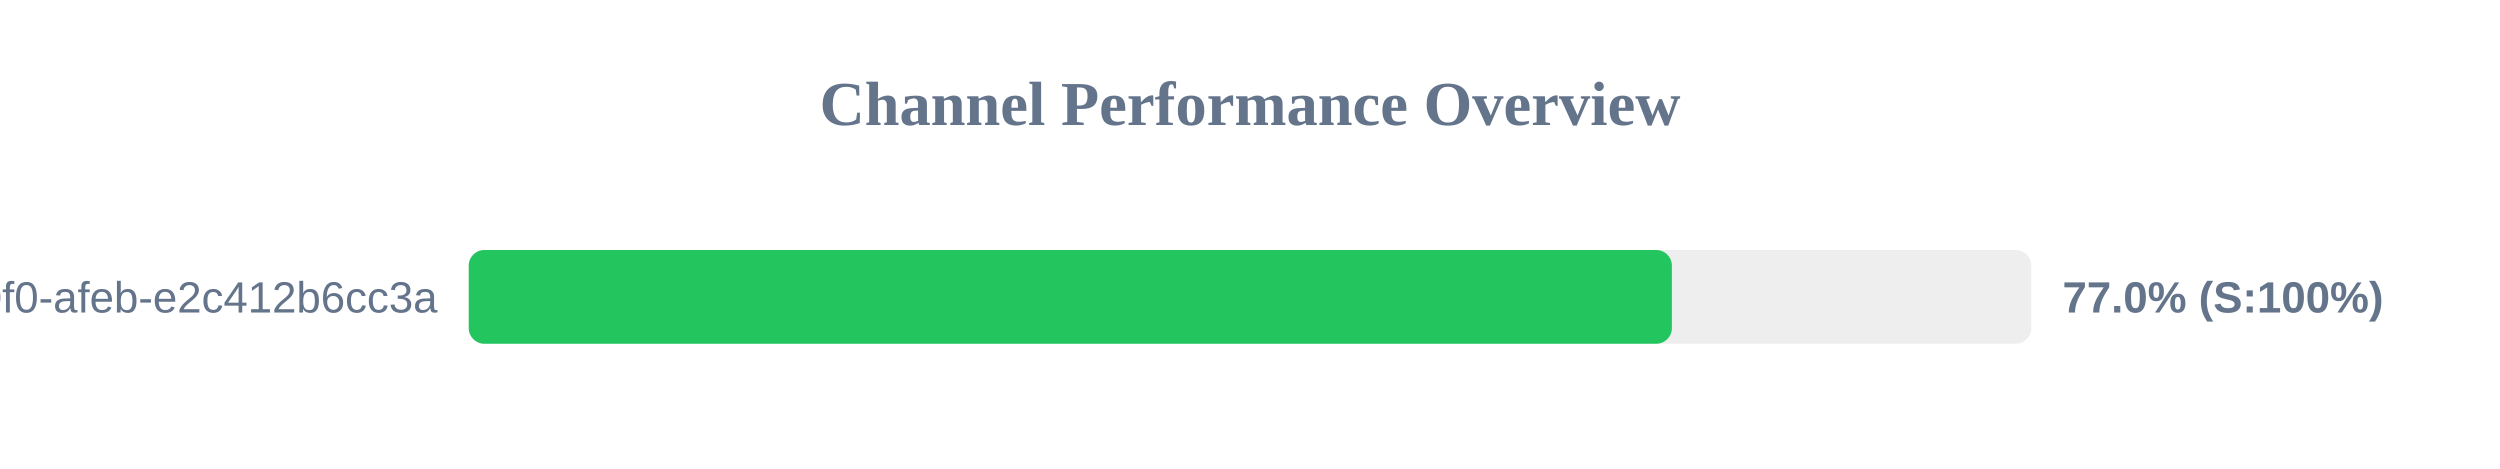
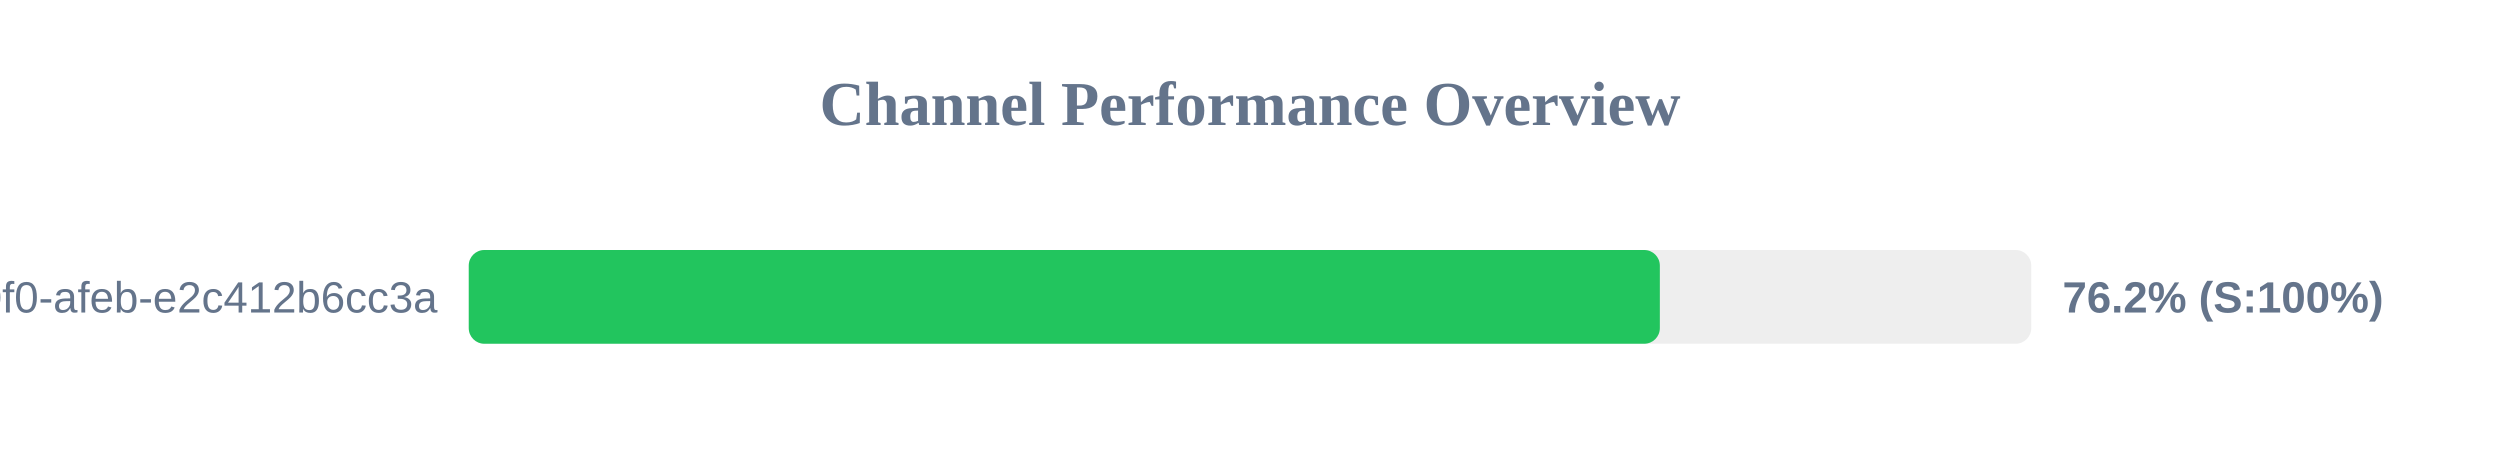
<svg xmlns="http://www.w3.org/2000/svg" width="800" height="150" version="1.1">
  <style>
        .row { font: 14px Arial; fill: #64748b; }
        .score { font: bold 14px Arial; fill: #64748b; }
    </style>
  <text x="400" y="40" text-anchor="middle" font-size="20px" font-weight="bold" fill="#64748b">Channel Performance Overview</text>
  <rect x="150" y="80" width="500" height="30" fill="#eee" rx="5" />
-   <rect x="150" y="80" width="385.0" height="30" fill="#22c55e" rx="5" />
+   <rect x="150" y="80" width="381.15" height="30" fill="#22c55e" rx="5" />
  <text x="140" y="100" text-anchor="end" class="row">?uuid=c6e02cd8-ce11-40f0-afeb-e2c412b6cc3a</text>
-   <text x="660" y="100" text-anchor="start" class="score">77.0% (S:100%)</text>
+   <text x="660" y="100" text-anchor="start" class="score">76.2% (S:100%)</text>
</svg>
